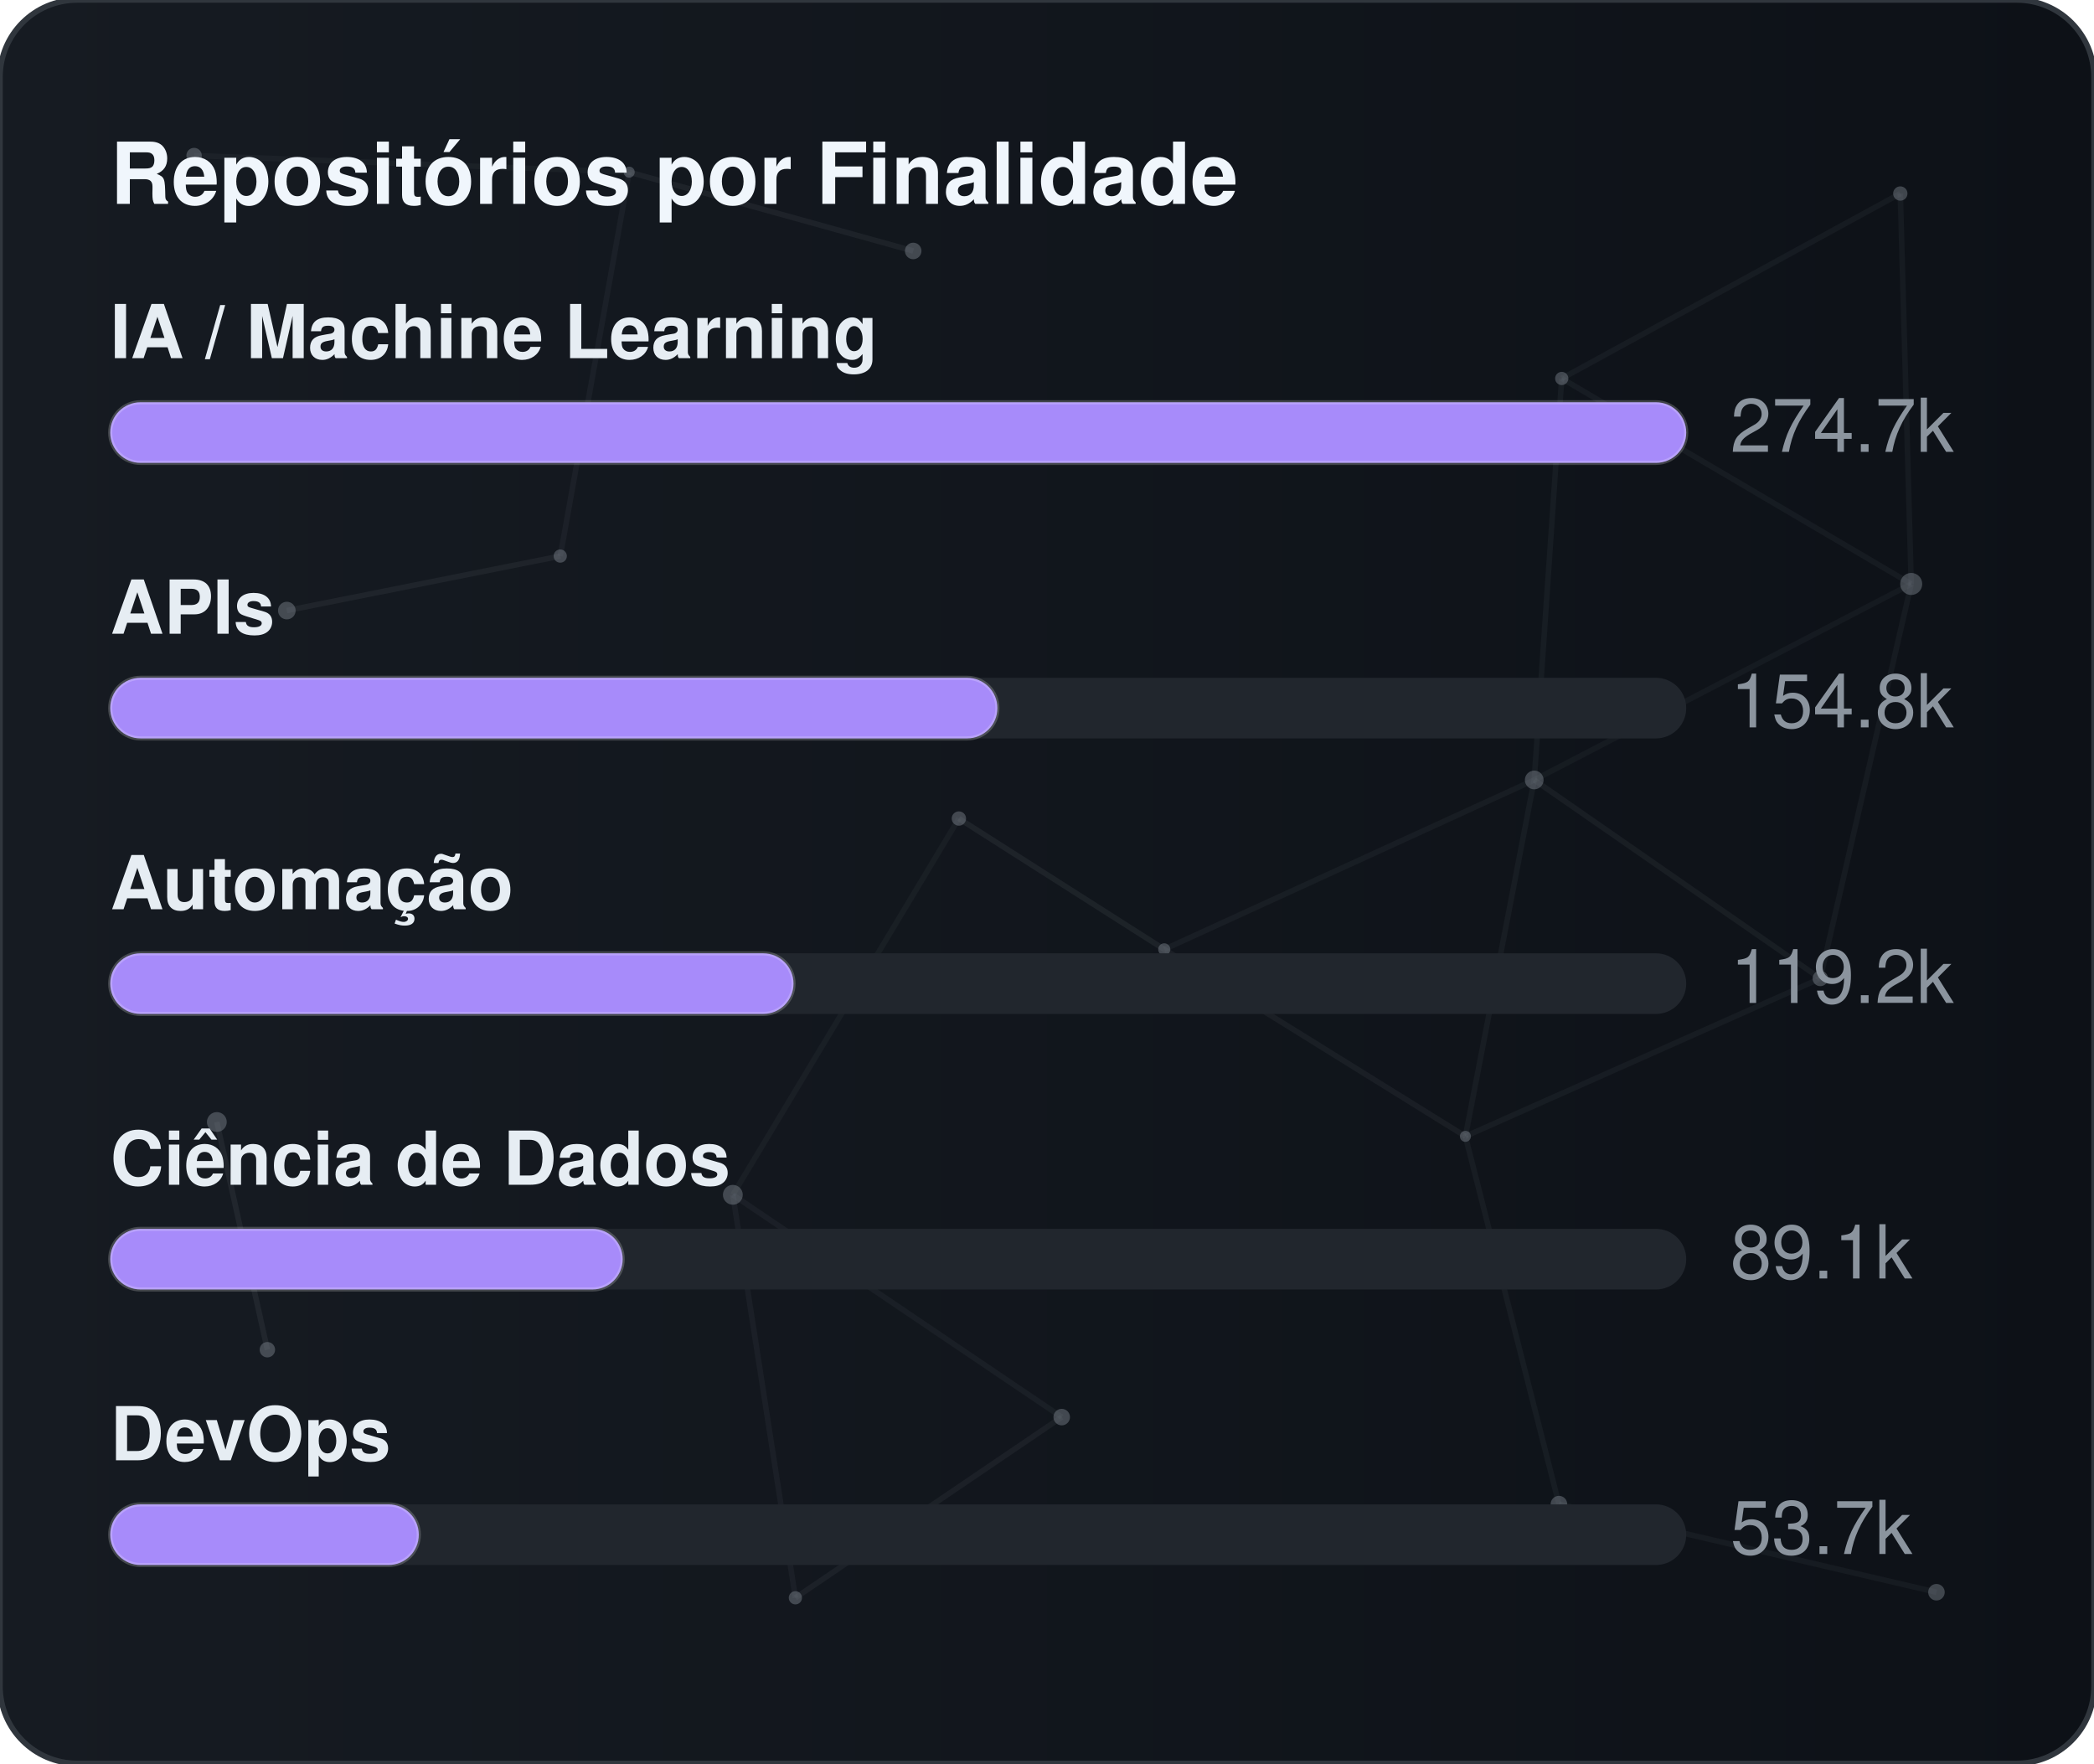
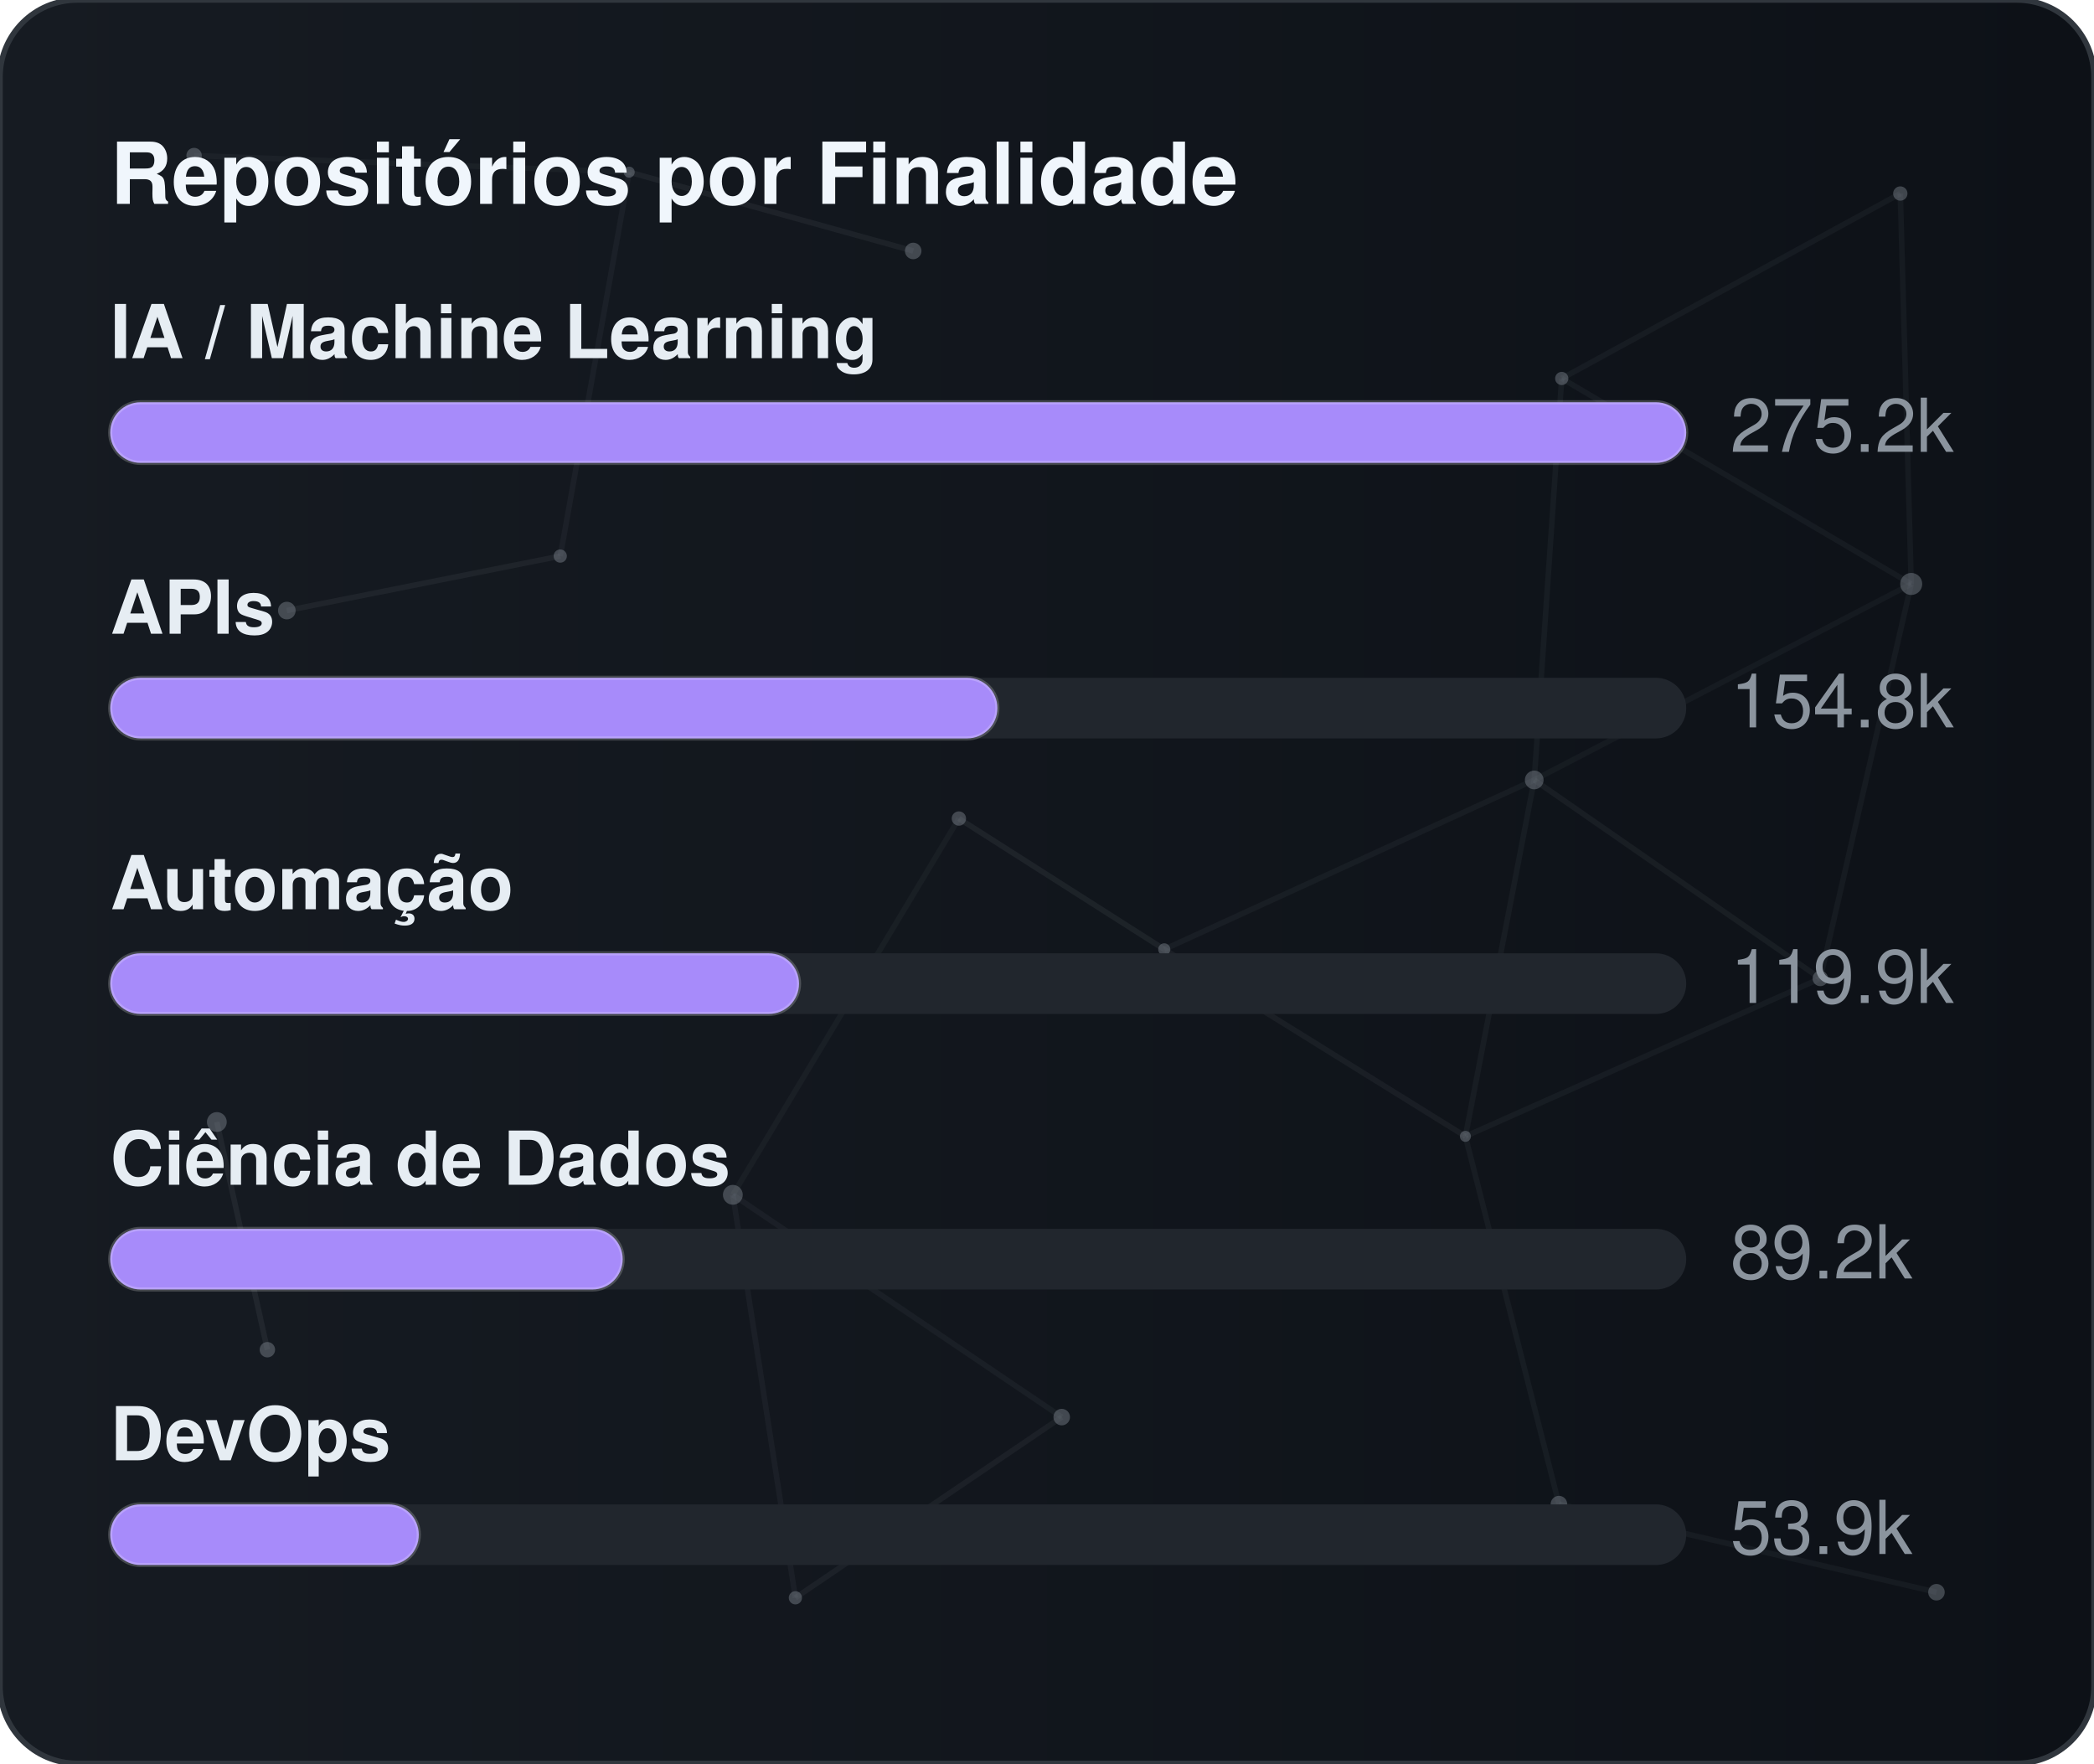
<svg xmlns="http://www.w3.org/2000/svg" width="380" height="320" viewBox="0 0 380 320" role="img" aria-label="Repositórios por Finalidade">
  <defs>
    <linearGradient id="gradGithubPurpose" x1="0%" y1="0%" x2="100%" y2="0%">
      <stop offset="0%" stop-color="#161b22" />
      <stop offset="100%" stop-color="#0d1117" />
    </linearGradient>
    <clipPath id="cardClipgradGithubPurpose">
      <rect x="0" y="0" width="380" height="320" rx="14" />
    </clipPath>
  </defs>
  <style>
    text { font-family: -apple-system, BlinkMacSystemFont, "Segoe UI", Helvetica, Arial, sans-serif; font-size: 13.5px; }
    .card { fill: url(#gradGithubPurpose); stroke: #30363d; stroke-width: 1; }
    .title { fill: #f0f6fc; font-weight: 700; font-size: 15.5px; }
    .lbl { fill: #e6edf3; font-weight: 600; }
    .val { fill: #8b949e; }
    .track { fill: #21262d; }
    .bar { stroke: rgba(255,255,255,0.2); stroke-width: 0.75; }
  </style>
  <rect x="0" y="0" width="380" height="320" rx="14" class="card" />
  <g clip-path="url(#cardClipgradGithubPurpose)">
    <line x1="35.22" y1="28.23" x2="114.18" y2="31.24" stroke="#8b949e" stroke-width="1" opacity="0.06">
      <animate attributeName="x1" values="35.22;35.39;35.22" dur="9.6s" repeatCount="indefinite" />
      <animate attributeName="y1" values="28.23;26.86;28.23" dur="11.5s" repeatCount="indefinite" />
      <animate attributeName="x2" values="114.18;107.41;114.18" dur="10.9s" repeatCount="indefinite" />
      <animate attributeName="y2" values="31.24;28.12;31.24" dur="13.1s" repeatCount="indefinite" />
    </line>
    <line x1="114.18" y1="31.24" x2="165.72" y2="45.54" stroke="#8b949e" stroke-width="1" opacity="0.09">
      <animate attributeName="x1" values="114.18;107.41;114.18" dur="10.9s" repeatCount="indefinite" />
      <animate attributeName="y1" values="31.24;28.12;31.24" dur="13.1s" repeatCount="indefinite" />
      <animate attributeName="x2" values="165.72;156.65;165.72" dur="7.7s" repeatCount="indefinite" />
      <animate attributeName="y2" values="45.54;47.56;45.54" dur="9.2s" repeatCount="indefinite" />
    </line>
    <line x1="114.18" y1="31.24" x2="101.67" y2="100.91" stroke="#8b949e" stroke-width="1" opacity="0.07">
      <animate attributeName="x1" values="114.18;107.41;114.18" dur="10.9s" repeatCount="indefinite" />
      <animate attributeName="y1" values="31.24;28.12;31.24" dur="13.1s" repeatCount="indefinite" />
      <animate attributeName="x2" values="101.67;109.76;101.67" dur="6.4s" repeatCount="indefinite" />
      <animate attributeName="y2" values="100.91;94.52;100.91" dur="7.6s" repeatCount="indefinite" />
    </line>
    <line x1="283.41" y1="68.68" x2="344.85" y2="35.12" stroke="#8b949e" stroke-width="1" opacity="0.07">
      <animate attributeName="x1" values="283.41;282.83;283.41" dur="12.0s" repeatCount="indefinite" />
      <animate attributeName="y1" values="68.68;66.16;68.68" dur="14.4s" repeatCount="indefinite" />
      <animate attributeName="x2" values="344.85;343.1;344.85" dur="9.8s" repeatCount="indefinite" />
      <animate attributeName="y2" values="35.12;30.36;35.12" dur="11.8s" repeatCount="indefinite" />
    </line>
    <line x1="283.41" y1="68.68" x2="278.42" y2="141.54" stroke="#8b949e" stroke-width="1" opacity="0.07">
      <animate attributeName="x1" values="283.41;282.83;283.41" dur="12.0s" repeatCount="indefinite" />
      <animate attributeName="y1" values="68.68;66.16;68.68" dur="14.4s" repeatCount="indefinite" />
      <animate attributeName="x2" values="278.42;271.97;278.42" dur="6.3s" repeatCount="indefinite" />
      <animate attributeName="y2" values="141.54;140.88;141.54" dur="7.5s" repeatCount="indefinite" />
    </line>
    <line x1="283.41" y1="68.68" x2="346.83" y2="105.97" stroke="#8b949e" stroke-width="1" opacity="0.07">
      <animate attributeName="x1" values="283.41;282.83;283.41" dur="12.0s" repeatCount="indefinite" />
      <animate attributeName="y1" values="68.68;66.16;68.68" dur="14.4s" repeatCount="indefinite" />
      <animate attributeName="x2" values="346.83;354.74;346.83" dur="10.4s" repeatCount="indefinite" />
      <animate attributeName="y2" values="105.97;113.25;105.97" dur="12.5s" repeatCount="indefinite" />
    </line>
    <line x1="344.85" y1="35.12" x2="346.83" y2="105.97" stroke="#8b949e" stroke-width="1" opacity="0.07">
      <animate attributeName="x1" values="344.85;343.1;344.85" dur="9.8s" repeatCount="indefinite" />
      <animate attributeName="y1" values="35.12;30.36;35.12" dur="11.8s" repeatCount="indefinite" />
      <animate attributeName="x2" values="346.83;354.74;346.83" dur="10.4s" repeatCount="indefinite" />
      <animate attributeName="y2" values="105.97;113.25;105.97" dur="12.5s" repeatCount="indefinite" />
    </line>
    <line x1="52.05" y1="110.8" x2="101.67" y2="100.91" stroke="#8b949e" stroke-width="1" opacity="0.09">
      <animate attributeName="x1" values="52.05;49.17;52.05" dur="7.9s" repeatCount="indefinite" />
      <animate attributeName="y1" values="110.8;114.75;110.8" dur="9.5s" repeatCount="indefinite" />
      <animate attributeName="x2" values="101.67;109.76;101.67" dur="6.4s" repeatCount="indefinite" />
      <animate attributeName="y2" values="100.91;94.52;100.91" dur="7.6s" repeatCount="indefinite" />
    </line>
    <line x1="174.01" y1="148.54" x2="132.99" y2="216.82" stroke="#8b949e" stroke-width="1" opacity="0.06">
      <animate attributeName="x1" values="174.01;179.31;174.01" dur="7.4s" repeatCount="indefinite" />
      <animate attributeName="y1" values="148.54;150.39;148.54" dur="8.9s" repeatCount="indefinite" />
      <animate attributeName="x2" values="132.99;131.19;132.99" dur="9.7s" repeatCount="indefinite" />
      <animate attributeName="y2" values="216.82;223.91;216.82" dur="11.7s" repeatCount="indefinite" />
    </line>
    <line x1="174.01" y1="148.54" x2="211.28" y2="172.28" stroke="#8b949e" stroke-width="1" opacity="0.10">
      <animate attributeName="x1" values="174.01;179.31;174.01" dur="7.4s" repeatCount="indefinite" />
      <animate attributeName="y1" values="148.54;150.39;148.54" dur="8.9s" repeatCount="indefinite" />
      <animate attributeName="x2" values="211.28;207.15;211.28" dur="8.7s" repeatCount="indefinite" />
      <animate attributeName="y2" values="172.28;167.34;172.28" dur="10.4s" repeatCount="indefinite" />
    </line>
    <line x1="278.42" y1="141.54" x2="346.83" y2="105.97" stroke="#8b949e" stroke-width="1" opacity="0.06">
      <animate attributeName="x1" values="278.42;271.97;278.42" dur="6.3s" repeatCount="indefinite" />
      <animate attributeName="y1" values="141.54;140.88;141.54" dur="7.5s" repeatCount="indefinite" />
      <animate attributeName="x2" values="346.83;354.74;346.83" dur="10.4s" repeatCount="indefinite" />
      <animate attributeName="y2" values="105.97;113.25;105.97" dur="12.5s" repeatCount="indefinite" />
    </line>
    <line x1="278.42" y1="141.54" x2="211.28" y2="172.28" stroke="#8b949e" stroke-width="1" opacity="0.07">
      <animate attributeName="x1" values="278.42;271.97;278.42" dur="6.3s" repeatCount="indefinite" />
      <animate attributeName="y1" values="141.54;140.88;141.54" dur="7.5s" repeatCount="indefinite" />
      <animate attributeName="x2" values="211.28;207.15;211.28" dur="8.7s" repeatCount="indefinite" />
      <animate attributeName="y2" values="172.28;167.34;172.28" dur="10.4s" repeatCount="indefinite" />
    </line>
    <line x1="278.42" y1="141.54" x2="265.93" y2="206.21" stroke="#8b949e" stroke-width="1" opacity="0.07">
      <animate attributeName="x1" values="278.42;271.97;278.42" dur="6.3s" repeatCount="indefinite" />
      <animate attributeName="y1" values="141.54;140.88;141.54" dur="7.5s" repeatCount="indefinite" />
      <animate attributeName="x2" values="265.93;263.56;265.93" dur="8.0s" repeatCount="indefinite" />
      <animate attributeName="y2" values="206.21;213.6;206.21" dur="9.6s" repeatCount="indefinite" />
    </line>
    <line x1="278.42" y1="141.54" x2="330.33" y2="177.56" stroke="#8b949e" stroke-width="1" opacity="0.08">
      <animate attributeName="x1" values="278.42;271.97;278.42" dur="6.3s" repeatCount="indefinite" />
      <animate attributeName="y1" values="141.54;140.88;141.54" dur="7.5s" repeatCount="indefinite" />
      <animate attributeName="x2" values="330.33;321.23;330.33" dur="10.7s" repeatCount="indefinite" />
      <animate attributeName="y2" values="177.56;172.27;177.56" dur="12.8s" repeatCount="indefinite" />
    </line>
    <line x1="346.83" y1="105.97" x2="330.33" y2="177.56" stroke="#8b949e" stroke-width="1" opacity="0.07">
      <animate attributeName="x1" values="346.83;354.74;346.83" dur="10.4s" repeatCount="indefinite" />
      <animate attributeName="y1" values="105.97;113.25;105.97" dur="12.5s" repeatCount="indefinite" />
      <animate attributeName="x2" values="330.33;321.23;330.33" dur="10.7s" repeatCount="indefinite" />
      <animate attributeName="y2" values="177.56;172.27;177.56" dur="12.8s" repeatCount="indefinite" />
    </line>
    <line x1="39.35" y1="203.61" x2="48.52" y2="244.93" stroke="#8b949e" stroke-width="1" opacity="0.10">
      <animate attributeName="x1" values="39.35;29.72;39.35" dur="11.8s" repeatCount="indefinite" />
      <animate attributeName="y1" values="203.61;200.24;203.61" dur="14.2s" repeatCount="indefinite" />
      <animate attributeName="x2" values="48.52;44.33;48.52" dur="11.9s" repeatCount="indefinite" />
      <animate attributeName="y2" values="244.93;238.49;244.93" dur="14.3s" repeatCount="indefinite" />
    </line>
    <line x1="132.99" y1="216.82" x2="144.34" y2="289.95" stroke="#8b949e" stroke-width="1" opacity="0.07">
      <animate attributeName="x1" values="132.99;131.19;132.99" dur="9.7s" repeatCount="indefinite" />
      <animate attributeName="y1" values="216.82;223.91;216.82" dur="11.7s" repeatCount="indefinite" />
      <animate attributeName="x2" values="144.34;138.5;144.34" dur="6.3s" repeatCount="indefinite" />
      <animate attributeName="y2" values="289.95;282.9;289.95" dur="7.6s" repeatCount="indefinite" />
    </line>
    <line x1="132.99" y1="216.82" x2="192.67" y2="257.16" stroke="#8b949e" stroke-width="1" opacity="0.07">
      <animate attributeName="x1" values="132.99;131.19;132.99" dur="9.7s" repeatCount="indefinite" />
      <animate attributeName="y1" values="216.82;223.91;216.82" dur="11.7s" repeatCount="indefinite" />
      <animate attributeName="x2" values="192.67;196.2;192.67" dur="6.2s" repeatCount="indefinite" />
      <animate attributeName="y2" values="257.16;251.56;257.16" dur="7.5s" repeatCount="indefinite" />
    </line>
    <line x1="211.28" y1="172.28" x2="265.93" y2="206.21" stroke="#8b949e" stroke-width="1" opacity="0.08">
      <animate attributeName="x1" values="211.28;207.15;211.28" dur="8.7s" repeatCount="indefinite" />
      <animate attributeName="y1" values="172.28;167.34;172.28" dur="10.4s" repeatCount="indefinite" />
      <animate attributeName="x2" values="265.93;263.56;265.93" dur="8.0s" repeatCount="indefinite" />
      <animate attributeName="y2" values="206.21;213.6;206.21" dur="9.6s" repeatCount="indefinite" />
    </line>
    <line x1="265.93" y1="206.21" x2="330.33" y2="177.56" stroke="#8b949e" stroke-width="1" opacity="0.07">
      <animate attributeName="x1" values="265.93;263.56;265.93" dur="8.0s" repeatCount="indefinite" />
      <animate attributeName="y1" values="206.21;213.6;206.21" dur="9.6s" repeatCount="indefinite" />
      <animate attributeName="x2" values="330.33;321.23;330.33" dur="10.7s" repeatCount="indefinite" />
      <animate attributeName="y2" values="177.56;172.27;177.56" dur="12.8s" repeatCount="indefinite" />
    </line>
    <line x1="265.93" y1="206.21" x2="282.9" y2="272.95" stroke="#8b949e" stroke-width="1" opacity="0.07">
      <animate attributeName="x1" values="265.93;263.56;265.93" dur="8.0s" repeatCount="indefinite" />
      <animate attributeName="y1" values="206.21;213.6;206.21" dur="9.6s" repeatCount="indefinite" />
      <animate attributeName="x2" values="282.9;277.88;282.9" dur="6.7s" repeatCount="indefinite" />
      <animate attributeName="y2" values="272.95;280.91;272.95" dur="8.1s" repeatCount="indefinite" />
    </line>
    <line x1="144.34" y1="289.95" x2="192.67" y2="257.16" stroke="#8b949e" stroke-width="1" opacity="0.08">
      <animate attributeName="x1" values="144.34;138.5;144.34" dur="6.3s" repeatCount="indefinite" />
      <animate attributeName="y1" values="289.95;282.9;289.95" dur="7.6s" repeatCount="indefinite" />
      <animate attributeName="x2" values="192.67;196.2;192.67" dur="6.2s" repeatCount="indefinite" />
      <animate attributeName="y2" values="257.16;251.56;257.16" dur="7.5s" repeatCount="indefinite" />
    </line>
    <line x1="282.9" y1="272.95" x2="351.41" y2="288.94" stroke="#8b949e" stroke-width="1" opacity="0.07">
      <animate attributeName="x1" values="282.9;277.88;282.9" dur="6.7s" repeatCount="indefinite" />
      <animate attributeName="y1" values="272.95;280.91;272.95" dur="8.1s" repeatCount="indefinite" />
      <animate attributeName="x2" values="351.41;356.89;351.41" dur="11.9s" repeatCount="indefinite" />
      <animate attributeName="y2" values="288.94;287.49;288.94" dur="14.3s" repeatCount="indefinite" />
    </line>
    <circle cx="35.22" cy="28.23" r="1.4" fill="#8b949e" opacity="0.40">
      <animate attributeName="cx" values="35.22;35.39;35.22" dur="9.6s" repeatCount="indefinite" />
      <animate attributeName="cy" values="28.23;26.86;28.23" dur="11.5s" repeatCount="indefinite" />
    </circle>
    <circle cx="114.18" cy="31.24" r="1.0" fill="#8b949e" opacity="0.40">
      <animate attributeName="cx" values="114.18;107.41;114.18" dur="10.9s" repeatCount="indefinite" />
      <animate attributeName="cy" values="31.24;28.12;31.24" dur="13.1s" repeatCount="indefinite" />
    </circle>
    <circle cx="165.72" cy="45.54" r="1.5" fill="#8b949e" opacity="0.40">
      <animate attributeName="cx" values="165.72;156.65;165.72" dur="7.7s" repeatCount="indefinite" />
      <animate attributeName="cy" values="45.54;47.56;45.54" dur="9.2s" repeatCount="indefinite" />
    </circle>
    <circle cx="283.41" cy="68.68" r="1.2" fill="#8b949e" opacity="0.40">
      <animate attributeName="cx" values="283.41;282.83;283.41" dur="12.0s" repeatCount="indefinite" />
      <animate attributeName="cy" values="68.68;66.16;68.68" dur="14.4s" repeatCount="indefinite" />
    </circle>
    <circle cx="344.85" cy="35.12" r="1.3" fill="#8b949e" opacity="0.40">
      <animate attributeName="cx" values="344.85;343.1;344.85" dur="9.8s" repeatCount="indefinite" />
      <animate attributeName="cy" values="35.12;30.36;35.12" dur="11.8s" repeatCount="indefinite" />
    </circle>
    <circle cx="52.05" cy="110.8" r="1.6" fill="#8b949e" opacity="0.40">
      <animate attributeName="cx" values="52.05;49.17;52.05" dur="7.9s" repeatCount="indefinite" />
      <animate attributeName="cy" values="110.8;114.75;110.8" dur="9.5s" repeatCount="indefinite" />
    </circle>
    <circle cx="101.67" cy="100.91" r="1.2" fill="#8b949e" opacity="0.40">
      <animate attributeName="cx" values="101.67;109.76;101.67" dur="6.4s" repeatCount="indefinite" />
      <animate attributeName="cy" values="100.91;94.52;100.91" dur="7.6s" repeatCount="indefinite" />
    </circle>
    <circle cx="174.01" cy="148.54" r="1.3" fill="#8b949e" opacity="0.40">
      <animate attributeName="cx" values="174.01;179.31;174.01" dur="7.4s" repeatCount="indefinite" />
      <animate attributeName="cy" values="148.54;150.39;148.54" dur="8.9s" repeatCount="indefinite" />
    </circle>
    <circle cx="278.42" cy="141.54" r="1.7" fill="#8b949e" opacity="0.40">
      <animate attributeName="cx" values="278.42;271.97;278.42" dur="6.3s" repeatCount="indefinite" />
      <animate attributeName="cy" values="141.54;140.88;141.54" dur="7.5s" repeatCount="indefinite" />
    </circle>
    <circle cx="346.83" cy="105.97" r="2.0" fill="#8b949e" opacity="0.40">
      <animate attributeName="cx" values="346.83;354.74;346.83" dur="10.4s" repeatCount="indefinite" />
      <animate attributeName="cy" values="105.97;113.25;105.97" dur="12.5s" repeatCount="indefinite" />
    </circle>
    <circle cx="39.35" cy="203.61" r="1.8" fill="#8b949e" opacity="0.40">
      <animate attributeName="cx" values="39.35;29.72;39.35" dur="11.8s" repeatCount="indefinite" />
      <animate attributeName="cy" values="203.61;200.24;203.61" dur="14.2s" repeatCount="indefinite" />
    </circle>
    <circle cx="132.99" cy="216.82" r="1.8" fill="#8b949e" opacity="0.40">
      <animate attributeName="cx" values="132.99;131.19;132.99" dur="9.7s" repeatCount="indefinite" />
      <animate attributeName="cy" values="216.82;223.91;216.82" dur="11.7s" repeatCount="indefinite" />
    </circle>
    <circle cx="211.28" cy="172.28" r="1.1" fill="#8b949e" opacity="0.40">
      <animate attributeName="cx" values="211.28;207.15;211.28" dur="8.7s" repeatCount="indefinite" />
      <animate attributeName="cy" values="172.28;167.34;172.28" dur="10.4s" repeatCount="indefinite" />
    </circle>
    <circle cx="265.93" cy="206.21" r="1.0" fill="#8b949e" opacity="0.40">
      <animate attributeName="cx" values="265.93;263.56;265.93" dur="8.0s" repeatCount="indefinite" />
      <animate attributeName="cy" values="206.21;213.6;206.21" dur="9.6s" repeatCount="indefinite" />
    </circle>
    <circle cx="330.33" cy="177.56" r="1.4" fill="#8b949e" opacity="0.40">
      <animate attributeName="cx" values="330.33;321.23;330.33" dur="10.7s" repeatCount="indefinite" />
      <animate attributeName="cy" values="177.56;172.27;177.56" dur="12.8s" repeatCount="indefinite" />
    </circle>
    <circle cx="48.52" cy="244.93" r="1.4" fill="#8b949e" opacity="0.40">
      <animate attributeName="cx" values="48.52;44.33;48.52" dur="11.9s" repeatCount="indefinite" />
      <animate attributeName="cy" values="244.93;238.49;244.93" dur="14.3s" repeatCount="indefinite" />
    </circle>
    <circle cx="144.34" cy="289.95" r="1.2" fill="#8b949e" opacity="0.40">
      <animate attributeName="cx" values="144.34;138.5;144.34" dur="6.3s" repeatCount="indefinite" />
      <animate attributeName="cy" values="289.95;282.9;289.95" dur="7.6s" repeatCount="indefinite" />
    </circle>
    <circle cx="192.67" cy="257.16" r="1.5" fill="#8b949e" opacity="0.40">
      <animate attributeName="cx" values="192.67;196.2;192.67" dur="6.2s" repeatCount="indefinite" />
      <animate attributeName="cy" values="257.16;251.56;257.16" dur="7.5s" repeatCount="indefinite" />
    </circle>
    <circle cx="282.9" cy="272.95" r="1.5" fill="#8b949e" opacity="0.40">
      <animate attributeName="cx" values="282.9;277.88;282.9" dur="6.7s" repeatCount="indefinite" />
      <animate attributeName="cy" values="272.95;280.91;272.95" dur="8.1s" repeatCount="indefinite" />
    </circle>
    <circle cx="351.41" cy="288.94" r="1.5" fill="#8b949e" opacity="0.40">
      <animate attributeName="cx" values="351.41;356.89;351.41" dur="11.9s" repeatCount="indefinite" />
      <animate attributeName="cy" values="288.94;287.49;288.94" dur="14.3s" repeatCount="indefinite" />
    </circle>
  </g>
  <text x="20" y="37" class="title">Repositórios por Finalidade</text>
  <text x="20" y="65" class="lbl">IA / Machine Learning</text>
  <rect x="20" y="73" width="286" height="11" rx="5.5" class="track" />
  <rect x="20" y="73" width="286" height="11" rx="5.5" fill="#a78bfa" class="bar" />
-   <text x="314" y="82" class="val">274.7k</text>
+   <text x="314" y="82" class="val">275.2k</text>
  <text x="20" y="115" class="lbl">APIs</text>
  <rect x="20" y="123" width="286" height="11" rx="5.5" class="track" />
  <rect x="20" y="123" width="161" height="11" rx="5.5" fill="#a78bfa" class="bar" />
  <text x="314" y="132" class="val">154.8k</text>
  <text x="20" y="165" class="lbl">Automação</text>
  <rect x="20" y="173" width="286" height="11" rx="5.5" class="track" />
-   <rect x="20" y="173" width="124" height="11" rx="5.5" fill="#a78bfa" class="bar" />
-   <text x="314" y="182" class="val">119.2k</text>
+   <rect x="20" y="173" width="125" height="11" rx="5.5" fill="#a78bfa" class="bar" />
+   <text x="314" y="182" class="val">119.9k</text>
  <text x="20" y="215" class="lbl">Ciência de Dados</text>
  <rect x="20" y="223" width="286" height="11" rx="5.5" class="track" />
  <rect x="20" y="223" width="93" height="11" rx="5.5" fill="#a78bfa" class="bar" />
-   <text x="314" y="232" class="val">89.1k</text>
+   <text x="314" y="232" class="val">89.2k</text>
  <text x="20" y="265" class="lbl">DevOps</text>
  <rect x="20" y="273" width="286" height="11" rx="5.5" class="track" />
  <rect x="20" y="273" width="56" height="11" rx="5.5" fill="#a78bfa" class="bar" />
-   <text x="314" y="282" class="val">53.7k</text>
+   <text x="314" y="282" class="val">53.9k</text>
</svg>
